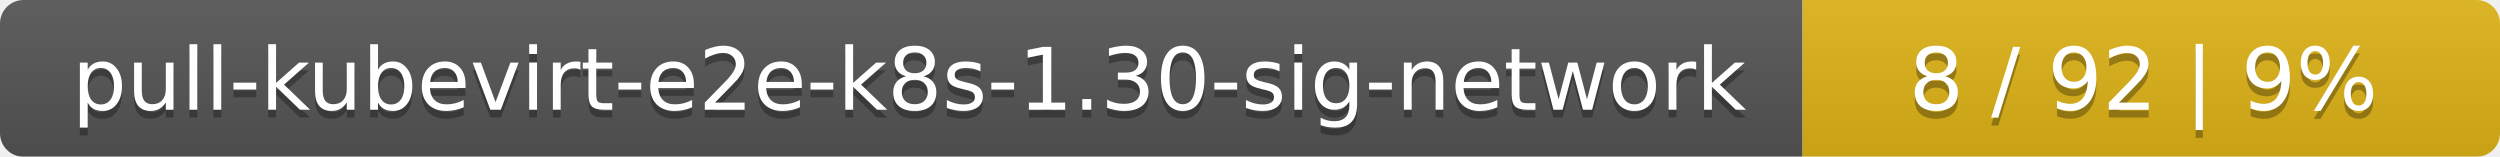
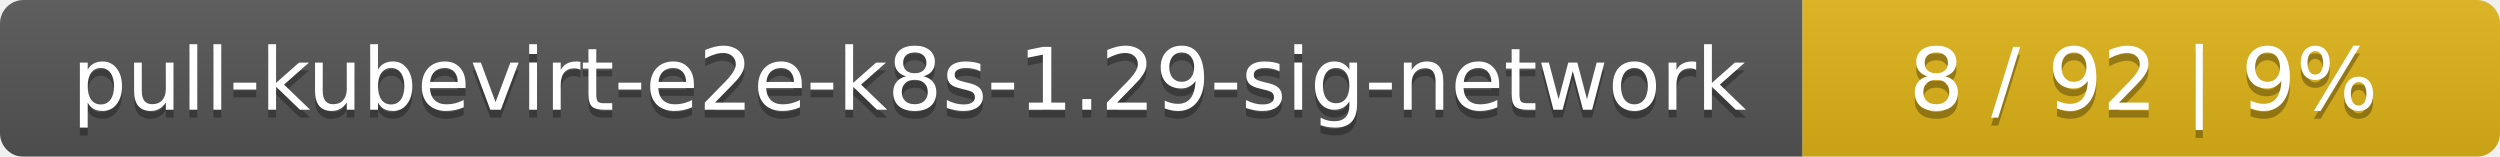
<svg xmlns="http://www.w3.org/2000/svg" width="319" height="20">
  <linearGradient id="smooth" x2="0" y2="100%">
    <stop offset="0" stop-color="#bbb" stop-opacity=".1" />
    <stop offset="1" stop-opacity=".1" />
  </linearGradient>
  <mask id="round">
    <rect width="319" height="20" rx="3" fill="#fff" />
  </mask>
  <g mask="url(#round)">
    <rect width="230" height="20" fill="#555" />
    <rect x="230" width="89" height="20" fill="#dfb317" />
    <rect width="319" height="20" fill="url(#smooth)" />
  </g>
  <g fill="#fff" text-anchor="middle" font-family="DejaVu Sans,Verdana,Geneva,sans-serif" font-size="11">
-     <text x="116" y="15" fill="#010101" fill-opacity=".3">pull-kubevirt-e2e-k8s-1.30-sig-network</text>
-     <text x="116" y="14">pull-kubevirt-e2e-k8s-1.30-sig-network</text>
+     <text x="116" y="15" fill="#010101" fill-opacity=".3">pull-kubevirt-e2e-k8s-1.29-sig-network</text>
+     <text x="116" y="14">pull-kubevirt-e2e-k8s-1.29-sig-network</text>
    <text x="273.5" y="15" fill="#010101" fill-opacity=".3">8 / 92    |    9%</text>
    <text x="273.5" y="14">8 / 92    |    9%</text>
  </g>
</svg>
